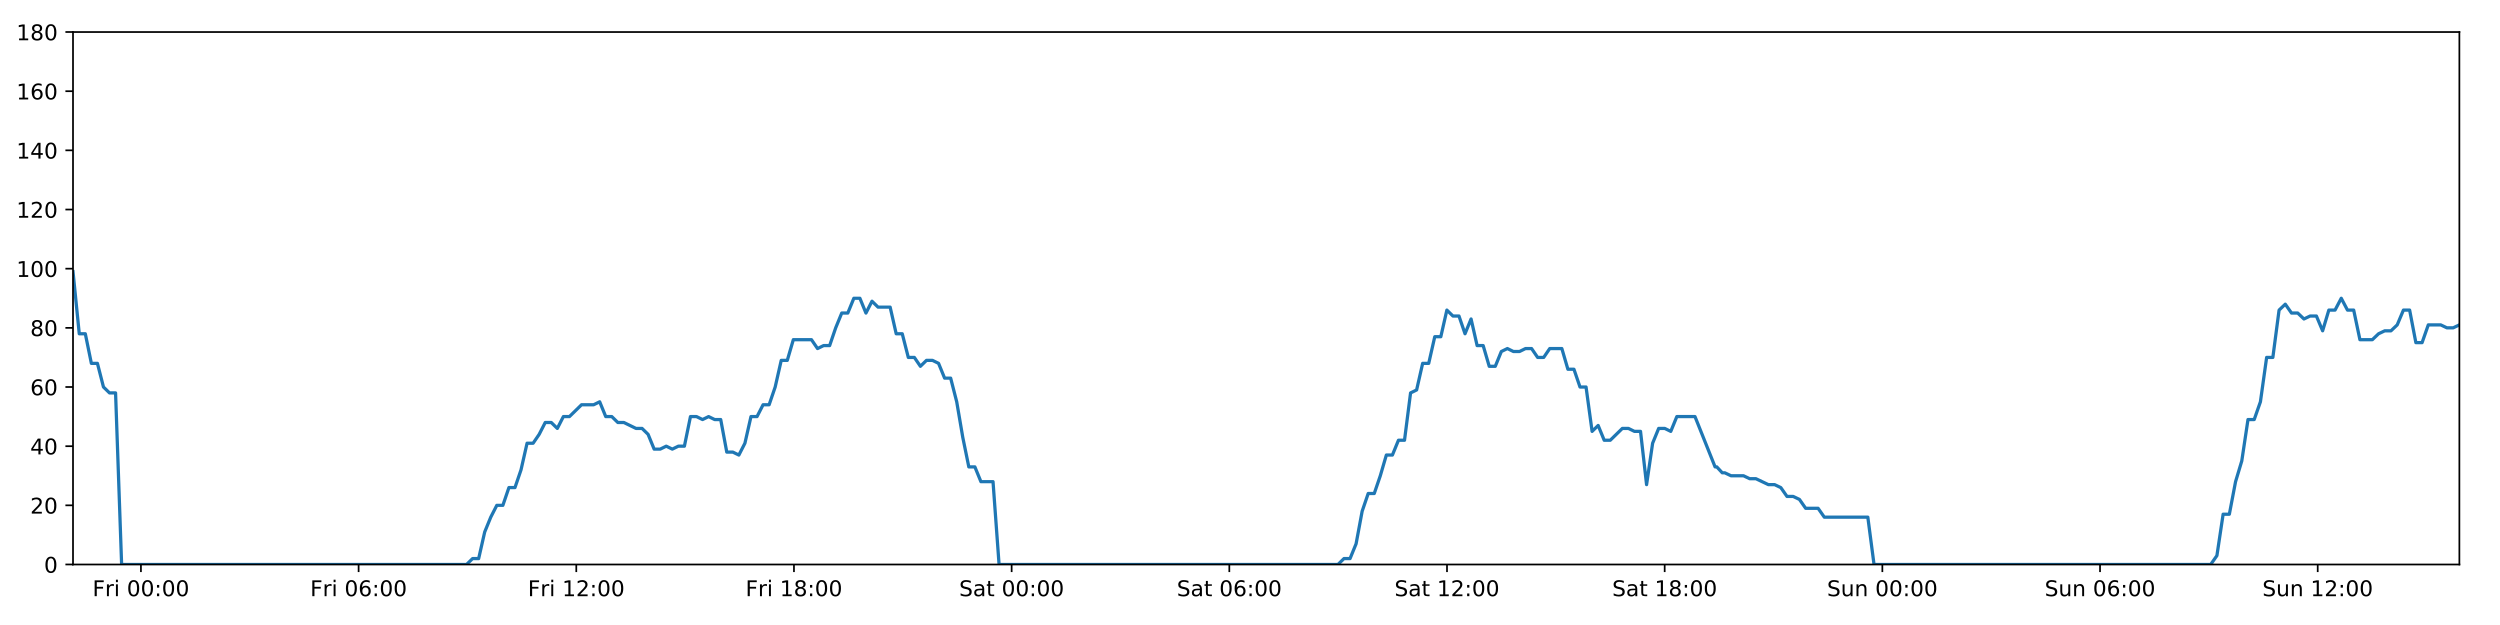
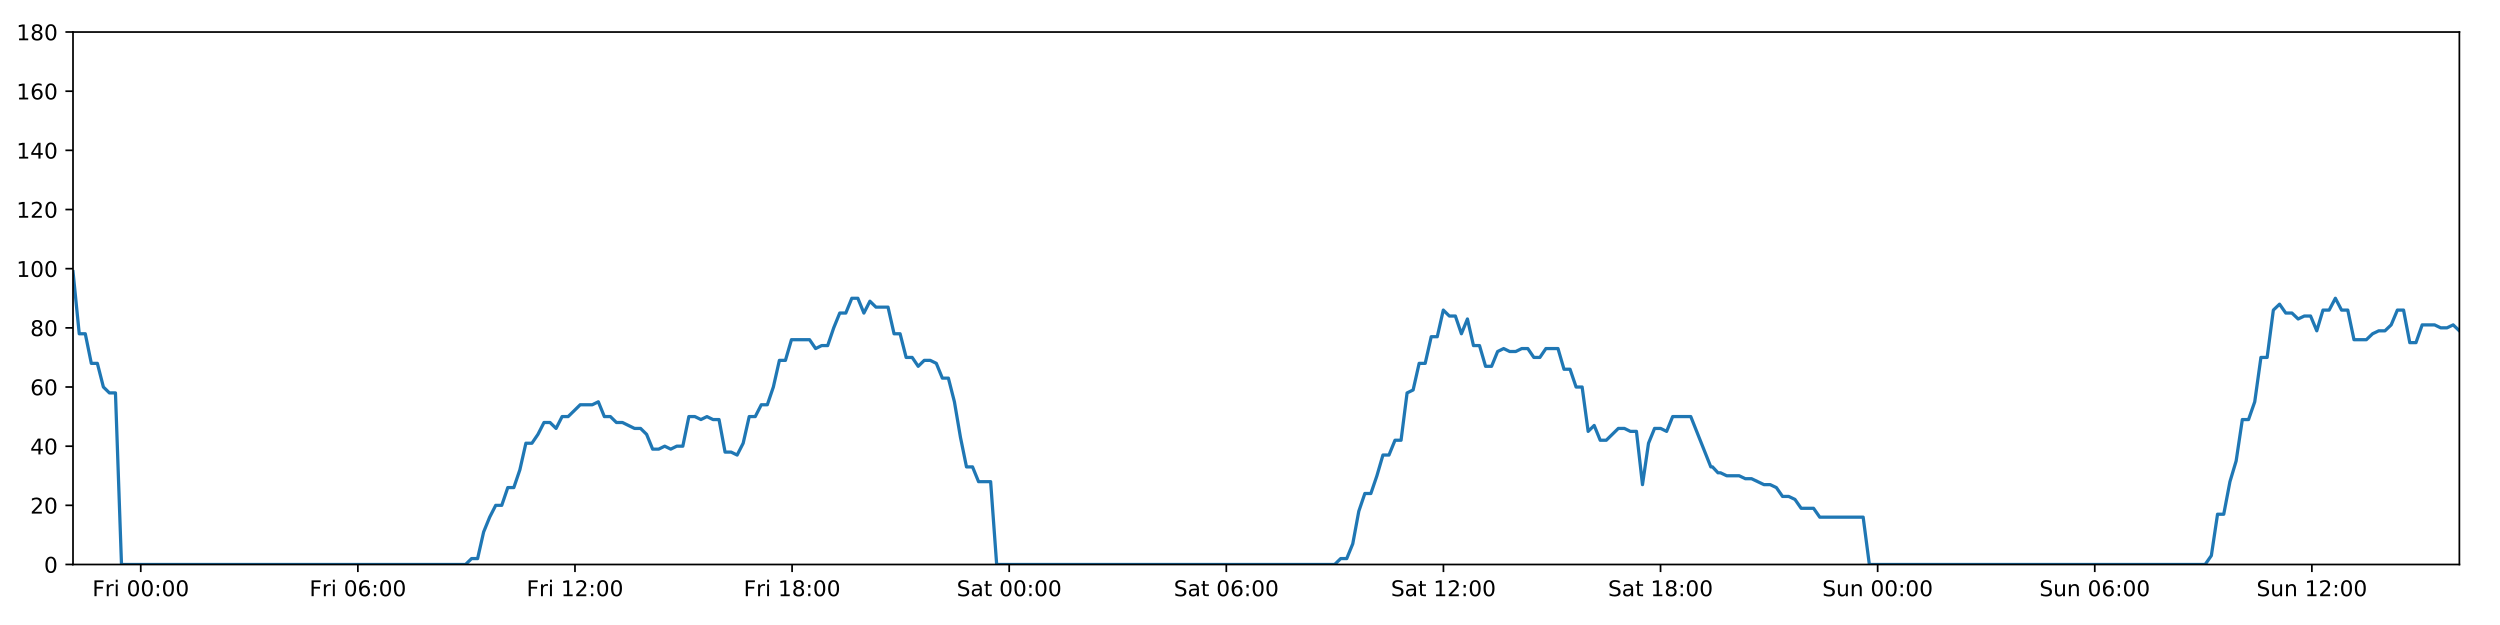
<svg xmlns="http://www.w3.org/2000/svg" xmlns:xlink="http://www.w3.org/1999/xlink" height="288pt" version="1.1" viewBox="0 0 1152 288" width="1152pt">
  <defs>
    <style type="text/css">
*{stroke-linecap:butt;stroke-linejoin:round;}
  </style>
  </defs>
  <g id="figure_1">
    <g id="patch_1">
      <path d="M 0 288  L 1152 288  L 1152 0  L 0 0  z " style="fill:#ffffff;" />
    </g>
    <g id="axes_1">
      <g id="patch_2">
        <path d="M 33.64 260.12  L 1133.28 260.12  L 1133.28 14.76  L 33.64 14.76  z " style="fill:#ffffff;" />
      </g>
      <g id="matplotlib.axis_1">
        <g id="xtick_1">
          <g id="line2d_1">
            <defs>
-               <path d="M 0 0  L 0 3.5  " id="m2a9a484ac1" style="stroke:#000000;stroke-width:0.8;" />
-             </defs>
-             <g>
-               <use style="stroke:#000000;stroke-width:0.8;" x="64.94" xlink:href="#m2a9a484ac1" y="260.12" />
+               <path d="M 0 0  L 0 3.5  " id="m9959b0a62c" style="stroke:#000000;stroke-width:0.8;" />
+             </defs>
+             <g>
+               <use style="stroke:#000000;stroke-width:0.8;" x="64.859" xlink:href="#m9959b0a62c" y="260.12" />
            </g>
          </g>
          <g id="text_1">
            <defs>
              <path d="M 9.812 72.906  L 51.703 72.906  L 51.703 64.594  L 19.672 64.594  L 19.672 43.109  L 48.578 43.109  L 48.578 34.812  L 19.672 34.812  L 19.672 0  L 9.812 0  z " id="DejaVuSans-70" />
              <path d="M 41.109 46.297  Q 39.594 47.172 37.812 47.578  Q 36.031 48 33.891 48  Q 26.266 48 22.188 43.047  Q 18.109 38.094 18.109 28.812  L 18.109 0  L 9.078 0  L 9.078 54.688  L 18.109 54.688  L 18.109 46.188  Q 20.953 51.172 25.484 53.578  Q 30.031 56 36.531 56  Q 37.453 56 38.578 55.875  Q 39.703 55.766 41.062 55.516  z " id="DejaVuSans-114" />
              <path d="M 9.422 54.688  L 18.406 54.688  L 18.406 0  L 9.422 0  z M 9.422 75.984  L 18.406 75.984  L 18.406 64.594  L 9.422 64.594  z " id="DejaVuSans-105" />
              <path id="DejaVuSans-32" />
              <path d="M 31.781 66.406  Q 24.172 66.406 20.328 58.906  Q 16.5 51.422 16.5 36.375  Q 16.5 21.391 20.328 13.891  Q 24.172 6.391 31.781 6.391  Q 39.453 6.391 43.281 13.891  Q 47.125 21.391 47.125 36.375  Q 47.125 51.422 43.281 58.906  Q 39.453 66.406 31.781 66.406  z M 31.781 74.219  Q 44.047 74.219 50.516 64.516  Q 56.984 54.828 56.984 36.375  Q 56.984 17.969 50.516 8.266  Q 44.047 -1.422 31.781 -1.422  Q 19.531 -1.422 13.062 8.266  Q 6.594 17.969 6.594 36.375  Q 6.594 54.828 13.062 64.516  Q 19.531 74.219 31.781 74.219  z " id="DejaVuSans-48" />
              <path d="M 11.719 12.406  L 22.016 12.406  L 22.016 0  L 11.719 0  z M 11.719 51.703  L 22.016 51.703  L 22.016 39.312  L 11.719 39.312  z " id="DejaVuSans-58" />
            </defs>
-             <g transform="translate(42.62699 274.7184)scale(0.1 -0.1)">
+             <g transform="translate(42.54567 274.7184)scale(0.1 -0.1)">
              <use xlink:href="#DejaVuSans-70" />
              <use x="57.41" xlink:href="#DejaVuSans-114" />
              <use x="98.523" xlink:href="#DejaVuSans-105" />
              <use x="126.307" xlink:href="#DejaVuSans-32" />
              <use x="158.094" xlink:href="#DejaVuSans-48" />
              <use x="221.717" xlink:href="#DejaVuSans-48" />
              <use x="285.34" xlink:href="#DejaVuSans-58" />
              <use x="319.031" xlink:href="#DejaVuSans-48" />
              <use x="382.654" xlink:href="#DejaVuSans-48" />
            </g>
          </g>
        </g>
        <g id="xtick_2">
          <g id="line2d_2">
            <g>
-               <use style="stroke:#000000;stroke-width:0.8;" x="165.246" xlink:href="#m2a9a484ac1" y="260.12" />
+               <use style="stroke:#000000;stroke-width:0.8;" x="164.904" xlink:href="#m9959b0a62c" y="260.12" />
            </g>
          </g>
          <g id="text_2">
            <defs>
              <path d="M 33.016 40.375  Q 26.375 40.375 22.484 35.828  Q 18.609 31.297 18.609 23.391  Q 18.609 15.531 22.484 10.953  Q 26.375 6.391 33.016 6.391  Q 39.656 6.391 43.531 10.953  Q 47.406 15.531 47.406 23.391  Q 47.406 31.297 43.531 35.828  Q 39.656 40.375 33.016 40.375  z M 52.594 71.297  L 52.594 62.312  Q 48.875 64.062 45.094 64.984  Q 41.312 65.922 37.594 65.922  Q 27.828 65.922 22.672 59.328  Q 17.531 52.734 16.797 39.406  Q 19.672 43.656 24.016 45.922  Q 28.375 48.188 33.594 48.188  Q 44.578 48.188 50.953 41.516  Q 57.328 34.859 57.328 23.391  Q 57.328 12.156 50.688 5.359  Q 44.047 -1.422 33.016 -1.422  Q 20.359 -1.422 13.672 8.266  Q 6.984 17.969 6.984 36.375  Q 6.984 53.656 15.188 63.938  Q 23.391 74.219 37.203 74.219  Q 40.922 74.219 44.703 73.484  Q 48.484 72.75 52.594 71.297  z " id="DejaVuSans-54" />
            </defs>
-             <g transform="translate(142.9331 274.7184)scale(0.1 -0.1)">
+             <g transform="translate(142.5911 274.7184)scale(0.1 -0.1)">
              <use xlink:href="#DejaVuSans-70" />
              <use x="57.41" xlink:href="#DejaVuSans-114" />
              <use x="98.523" xlink:href="#DejaVuSans-105" />
              <use x="126.307" xlink:href="#DejaVuSans-32" />
              <use x="158.094" xlink:href="#DejaVuSans-48" />
              <use x="221.717" xlink:href="#DejaVuSans-54" />
              <use x="285.34" xlink:href="#DejaVuSans-58" />
              <use x="319.031" xlink:href="#DejaVuSans-48" />
              <use x="382.654" xlink:href="#DejaVuSans-48" />
            </g>
          </g>
        </g>
        <g id="xtick_3">
          <g id="line2d_3">
            <g>
-               <use style="stroke:#000000;stroke-width:0.8;" x="265.552" xlink:href="#m2a9a484ac1" y="260.12" />
+               <use style="stroke:#000000;stroke-width:0.8;" x="264.95" xlink:href="#m9959b0a62c" y="260.12" />
            </g>
          </g>
          <g id="text_3">
            <defs>
              <path d="M 12.406 8.297  L 28.516 8.297  L 28.516 63.922  L 10.984 60.406  L 10.984 69.391  L 28.422 72.906  L 38.281 72.906  L 38.281 8.297  L 54.391 8.297  L 54.391 0  L 12.406 0  z " id="DejaVuSans-49" />
              <path d="M 19.188 8.297  L 53.609 8.297  L 53.609 0  L 7.328 0  L 7.328 8.297  Q 12.938 14.109 22.625 23.891  Q 32.328 33.688 34.812 36.531  Q 39.547 41.844 41.422 45.531  Q 43.312 49.219 43.312 52.781  Q 43.312 58.594 39.234 62.25  Q 35.156 65.922 28.609 65.922  Q 23.969 65.922 18.812 64.312  Q 13.672 62.703 7.812 59.422  L 7.812 69.391  Q 13.766 71.781 18.938 73  Q 24.125 74.219 28.422 74.219  Q 39.75 74.219 46.484 68.547  Q 53.219 62.891 53.219 53.422  Q 53.219 48.922 51.531 44.891  Q 49.859 40.875 45.406 35.406  Q 44.188 33.984 37.641 27.219  Q 31.109 20.453 19.188 8.297  z " id="DejaVuSans-50" />
            </defs>
-             <g transform="translate(243.2391 274.7184)scale(0.1 -0.1)">
+             <g transform="translate(242.6366 274.7184)scale(0.1 -0.1)">
              <use xlink:href="#DejaVuSans-70" />
              <use x="57.41" xlink:href="#DejaVuSans-114" />
              <use x="98.523" xlink:href="#DejaVuSans-105" />
              <use x="126.307" xlink:href="#DejaVuSans-32" />
              <use x="158.094" xlink:href="#DejaVuSans-49" />
              <use x="221.717" xlink:href="#DejaVuSans-50" />
              <use x="285.34" xlink:href="#DejaVuSans-58" />
              <use x="319.031" xlink:href="#DejaVuSans-48" />
              <use x="382.654" xlink:href="#DejaVuSans-48" />
            </g>
          </g>
        </g>
        <g id="xtick_4">
          <g id="line2d_4">
            <g>
-               <use style="stroke:#000000;stroke-width:0.8;" x="365.858" xlink:href="#m2a9a484ac1" y="260.12" />
+               <use style="stroke:#000000;stroke-width:0.8;" x="364.995" xlink:href="#m9959b0a62c" y="260.12" />
            </g>
          </g>
          <g id="text_4">
            <defs>
              <path d="M 31.781 34.625  Q 24.75 34.625 20.719 30.859  Q 16.703 27.094 16.703 20.516  Q 16.703 13.922 20.719 10.156  Q 24.75 6.391 31.781 6.391  Q 38.812 6.391 42.859 10.172  Q 46.922 13.969 46.922 20.516  Q 46.922 27.094 42.891 30.859  Q 38.875 34.625 31.781 34.625  z M 21.922 38.812  Q 15.578 40.375 12.031 44.719  Q 8.5 49.078 8.5 55.328  Q 8.5 64.062 14.719 69.141  Q 20.953 74.219 31.781 74.219  Q 42.672 74.219 48.875 69.141  Q 55.078 64.062 55.078 55.328  Q 55.078 49.078 51.531 44.719  Q 48 40.375 41.703 38.812  Q 48.828 37.156 52.797 32.312  Q 56.781 27.484 56.781 20.516  Q 56.781 9.906 50.312 4.234  Q 43.844 -1.422 31.781 -1.422  Q 19.734 -1.422 13.25 4.234  Q 6.781 9.906 6.781 20.516  Q 6.781 27.484 10.781 32.312  Q 14.797 37.156 21.922 38.812  z M 18.312 54.391  Q 18.312 48.734 21.844 45.562  Q 25.391 42.391 31.781 42.391  Q 38.141 42.391 41.719 45.562  Q 45.312 48.734 45.312 54.391  Q 45.312 60.062 41.719 63.234  Q 38.141 66.406 31.781 66.406  Q 25.391 66.406 21.844 63.234  Q 18.312 60.062 18.312 54.391  z " id="DejaVuSans-56" />
            </defs>
-             <g transform="translate(343.5452 274.7184)scale(0.1 -0.1)">
+             <g transform="translate(342.6821 274.7184)scale(0.1 -0.1)">
              <use xlink:href="#DejaVuSans-70" />
              <use x="57.41" xlink:href="#DejaVuSans-114" />
              <use x="98.523" xlink:href="#DejaVuSans-105" />
              <use x="126.307" xlink:href="#DejaVuSans-32" />
              <use x="158.094" xlink:href="#DejaVuSans-49" />
              <use x="221.717" xlink:href="#DejaVuSans-56" />
              <use x="285.34" xlink:href="#DejaVuSans-58" />
              <use x="319.031" xlink:href="#DejaVuSans-48" />
              <use x="382.654" xlink:href="#DejaVuSans-48" />
            </g>
          </g>
        </g>
        <g id="xtick_5">
          <g id="line2d_5">
            <g>
-               <use style="stroke:#000000;stroke-width:0.8;" x="466.165" xlink:href="#m2a9a484ac1" y="260.12" />
+               <use style="stroke:#000000;stroke-width:0.8;" x="465.041" xlink:href="#m9959b0a62c" y="260.12" />
            </g>
          </g>
          <g id="text_5">
            <defs>
              <path d="M 53.516 70.516  L 53.516 60.891  Q 47.906 63.578 42.922 64.891  Q 37.938 66.219 33.297 66.219  Q 25.25 66.219 20.875 63.094  Q 16.5 59.969 16.5 54.203  Q 16.5 49.359 19.406 46.891  Q 22.312 44.438 30.422 42.922  L 36.375 41.703  Q 47.406 39.594 52.656 34.297  Q 57.906 29 57.906 20.125  Q 57.906 9.516 50.797 4.047  Q 43.703 -1.422 29.984 -1.422  Q 24.812 -1.422 18.969 -0.25  Q 13.141 0.922 6.891 3.219  L 6.891 13.375  Q 12.891 10.016 18.656 8.297  Q 24.422 6.594 29.984 6.594  Q 38.422 6.594 43.016 9.906  Q 47.609 13.234 47.609 19.391  Q 47.609 24.75 44.312 27.781  Q 41.016 30.812 33.5 32.328  L 27.484 33.5  Q 16.453 35.688 11.516 40.375  Q 6.594 45.062 6.594 53.422  Q 6.594 63.094 13.406 68.656  Q 20.219 74.219 32.172 74.219  Q 37.312 74.219 42.625 73.281  Q 47.953 72.359 53.516 70.516  z " id="DejaVuSans-83" />
              <path d="M 34.281 27.484  Q 23.391 27.484 19.188 25  Q 14.984 22.516 14.984 16.5  Q 14.984 11.719 18.141 8.906  Q 21.297 6.109 26.703 6.109  Q 34.188 6.109 38.703 11.406  Q 43.219 16.703 43.219 25.484  L 43.219 27.484  z M 52.203 31.203  L 52.203 0  L 43.219 0  L 43.219 8.297  Q 40.141 3.328 35.547 0.953  Q 30.953 -1.422 24.312 -1.422  Q 15.922 -1.422 10.953 3.297  Q 6 8.016 6 15.922  Q 6 25.141 12.172 29.828  Q 18.359 34.516 30.609 34.516  L 43.219 34.516  L 43.219 35.406  Q 43.219 41.609 39.141 45  Q 35.062 48.391 27.688 48.391  Q 23 48.391 18.547 47.266  Q 14.109 46.141 10.016 43.891  L 10.016 52.203  Q 14.938 54.109 19.578 55.047  Q 24.219 56 28.609 56  Q 40.484 56 46.344 49.844  Q 52.203 43.703 52.203 31.203  z " id="DejaVuSans-97" />
              <path d="M 18.312 70.219  L 18.312 54.688  L 36.812 54.688  L 36.812 47.703  L 18.312 47.703  L 18.312 18.016  Q 18.312 11.328 20.141 9.422  Q 21.969 7.516 27.594 7.516  L 36.812 7.516  L 36.812 0  L 27.594 0  Q 17.188 0 13.234 3.875  Q 9.281 7.766 9.281 18.016  L 9.281 47.703  L 2.688 47.703  L 2.688 54.688  L 9.281 54.688  L 9.281 70.219  z " id="DejaVuSans-116" />
            </defs>
-             <g transform="translate(441.9676 274.7184)scale(0.1 -0.1)">
+             <g transform="translate(440.8439 274.7184)scale(0.1 -0.1)">
              <use xlink:href="#DejaVuSans-83" />
              <use x="63.477" xlink:href="#DejaVuSans-97" />
              <use x="124.756" xlink:href="#DejaVuSans-116" />
              <use x="163.965" xlink:href="#DejaVuSans-32" />
              <use x="195.752" xlink:href="#DejaVuSans-48" />
              <use x="259.375" xlink:href="#DejaVuSans-48" />
              <use x="322.998" xlink:href="#DejaVuSans-58" />
              <use x="356.689" xlink:href="#DejaVuSans-48" />
              <use x="420.312" xlink:href="#DejaVuSans-48" />
            </g>
          </g>
        </g>
        <g id="xtick_6">
          <g id="line2d_6">
            <g>
-               <use style="stroke:#000000;stroke-width:0.8;" x="566.471" xlink:href="#m2a9a484ac1" y="260.12" />
+               <use style="stroke:#000000;stroke-width:0.8;" x="565.086" xlink:href="#m9959b0a62c" y="260.12" />
            </g>
          </g>
          <g id="text_6">
-             <g transform="translate(542.2737 274.7184)scale(0.1 -0.1)">
+             <g transform="translate(540.8894 274.7184)scale(0.1 -0.1)">
              <use xlink:href="#DejaVuSans-83" />
              <use x="63.477" xlink:href="#DejaVuSans-97" />
              <use x="124.756" xlink:href="#DejaVuSans-116" />
              <use x="163.965" xlink:href="#DejaVuSans-32" />
              <use x="195.752" xlink:href="#DejaVuSans-48" />
              <use x="259.375" xlink:href="#DejaVuSans-54" />
              <use x="322.998" xlink:href="#DejaVuSans-58" />
              <use x="356.689" xlink:href="#DejaVuSans-48" />
              <use x="420.312" xlink:href="#DejaVuSans-48" />
            </g>
          </g>
        </g>
        <g id="xtick_7">
          <g id="line2d_7">
            <g>
-               <use style="stroke:#000000;stroke-width:0.8;" x="666.777" xlink:href="#m2a9a484ac1" y="260.12" />
+               <use style="stroke:#000000;stroke-width:0.8;" x="665.132" xlink:href="#m9959b0a62c" y="260.12" />
            </g>
          </g>
          <g id="text_7">
-             <g transform="translate(642.5798 274.7184)scale(0.1 -0.1)">
+             <g transform="translate(640.9349 274.7184)scale(0.1 -0.1)">
              <use xlink:href="#DejaVuSans-83" />
              <use x="63.477" xlink:href="#DejaVuSans-97" />
              <use x="124.756" xlink:href="#DejaVuSans-116" />
              <use x="163.965" xlink:href="#DejaVuSans-32" />
              <use x="195.752" xlink:href="#DejaVuSans-49" />
              <use x="259.375" xlink:href="#DejaVuSans-50" />
              <use x="322.998" xlink:href="#DejaVuSans-58" />
              <use x="356.689" xlink:href="#DejaVuSans-48" />
              <use x="420.312" xlink:href="#DejaVuSans-48" />
            </g>
          </g>
        </g>
        <g id="xtick_8">
          <g id="line2d_8">
            <g>
-               <use style="stroke:#000000;stroke-width:0.8;" x="767.083" xlink:href="#m2a9a484ac1" y="260.12" />
+               <use style="stroke:#000000;stroke-width:0.8;" x="765.177" xlink:href="#m9959b0a62c" y="260.12" />
            </g>
          </g>
          <g id="text_8">
-             <g transform="translate(742.8858 274.7184)scale(0.1 -0.1)">
+             <g transform="translate(740.9803 274.7184)scale(0.1 -0.1)">
              <use xlink:href="#DejaVuSans-83" />
              <use x="63.477" xlink:href="#DejaVuSans-97" />
              <use x="124.756" xlink:href="#DejaVuSans-116" />
              <use x="163.965" xlink:href="#DejaVuSans-32" />
              <use x="195.752" xlink:href="#DejaVuSans-49" />
              <use x="259.375" xlink:href="#DejaVuSans-56" />
              <use x="322.998" xlink:href="#DejaVuSans-58" />
              <use x="356.689" xlink:href="#DejaVuSans-48" />
              <use x="420.312" xlink:href="#DejaVuSans-48" />
            </g>
          </g>
        </g>
        <g id="xtick_9">
          <g id="line2d_9">
            <g>
-               <use style="stroke:#000000;stroke-width:0.8;" x="867.389" xlink:href="#m2a9a484ac1" y="260.12" />
+               <use style="stroke:#000000;stroke-width:0.8;" x="865.223" xlink:href="#m9959b0a62c" y="260.12" />
            </g>
          </g>
          <g id="text_9">
            <defs>
              <path d="M 8.5 21.578  L 8.5 54.688  L 17.484 54.688  L 17.484 21.922  Q 17.484 14.156 20.5 10.266  Q 23.531 6.391 29.594 6.391  Q 36.859 6.391 41.078 11.031  Q 45.312 15.672 45.312 23.688  L 45.312 54.688  L 54.297 54.688  L 54.297 0  L 45.312 0  L 45.312 8.406  Q 42.047 3.422 37.719 1  Q 33.406 -1.422 27.688 -1.422  Q 18.266 -1.422 13.375 4.438  Q 8.5 10.297 8.5 21.578  z M 31.109 56  z " id="DejaVuSans-117" />
              <path d="M 54.891 33.016  L 54.891 0  L 45.906 0  L 45.906 32.719  Q 45.906 40.484 42.875 44.328  Q 39.844 48.188 33.797 48.188  Q 26.516 48.188 22.312 43.547  Q 18.109 38.922 18.109 30.906  L 18.109 0  L 9.078 0  L 9.078 54.688  L 18.109 54.688  L 18.109 46.188  Q 21.344 51.125 25.703 53.562  Q 30.078 56 35.797 56  Q 45.219 56 50.047 50.172  Q 54.891 44.344 54.891 33.016  z " id="DejaVuSans-110" />
            </defs>
-             <g transform="translate(841.8786 274.7184)scale(0.1 -0.1)">
+             <g transform="translate(839.7125 274.7184)scale(0.1 -0.1)">
              <use xlink:href="#DejaVuSans-83" />
              <use x="63.477" xlink:href="#DejaVuSans-117" />
              <use x="126.855" xlink:href="#DejaVuSans-110" />
              <use x="190.234" xlink:href="#DejaVuSans-32" />
              <use x="222.021" xlink:href="#DejaVuSans-48" />
              <use x="285.645" xlink:href="#DejaVuSans-48" />
              <use x="349.268" xlink:href="#DejaVuSans-58" />
              <use x="382.959" xlink:href="#DejaVuSans-48" />
              <use x="446.582" xlink:href="#DejaVuSans-48" />
            </g>
          </g>
        </g>
        <g id="xtick_10">
          <g id="line2d_10">
            <g>
-               <use style="stroke:#000000;stroke-width:0.8;" x="967.695" xlink:href="#m2a9a484ac1" y="260.12" />
+               <use style="stroke:#000000;stroke-width:0.8;" x="965.268" xlink:href="#m9959b0a62c" y="260.12" />
            </g>
          </g>
          <g id="text_10">
-             <g transform="translate(942.1847 274.7184)scale(0.1 -0.1)">
+             <g transform="translate(939.758 274.7184)scale(0.1 -0.1)">
              <use xlink:href="#DejaVuSans-83" />
              <use x="63.477" xlink:href="#DejaVuSans-117" />
              <use x="126.855" xlink:href="#DejaVuSans-110" />
              <use x="190.234" xlink:href="#DejaVuSans-32" />
              <use x="222.021" xlink:href="#DejaVuSans-48" />
              <use x="285.645" xlink:href="#DejaVuSans-54" />
              <use x="349.268" xlink:href="#DejaVuSans-58" />
              <use x="382.959" xlink:href="#DejaVuSans-48" />
              <use x="446.582" xlink:href="#DejaVuSans-48" />
            </g>
          </g>
        </g>
        <g id="xtick_11">
          <g id="line2d_11">
            <g>
-               <use style="stroke:#000000;stroke-width:0.8;" x="1068.001" xlink:href="#m2a9a484ac1" y="260.12" />
+               <use style="stroke:#000000;stroke-width:0.8;" x="1065.314" xlink:href="#m9959b0a62c" y="260.12" />
            </g>
          </g>
          <g id="text_11">
-             <g transform="translate(1042.491 274.7184)scale(0.1 -0.1)">
+             <g transform="translate(1039.803 274.7184)scale(0.1 -0.1)">
              <use xlink:href="#DejaVuSans-83" />
              <use x="63.477" xlink:href="#DejaVuSans-117" />
              <use x="126.855" xlink:href="#DejaVuSans-110" />
              <use x="190.234" xlink:href="#DejaVuSans-32" />
              <use x="222.021" xlink:href="#DejaVuSans-49" />
              <use x="285.645" xlink:href="#DejaVuSans-50" />
              <use x="349.268" xlink:href="#DejaVuSans-58" />
              <use x="382.959" xlink:href="#DejaVuSans-48" />
              <use x="446.582" xlink:href="#DejaVuSans-48" />
            </g>
          </g>
        </g>
      </g>
      <g id="matplotlib.axis_2">
        <g id="ytick_1">
          <g id="line2d_12">
            <defs>
-               <path d="M 0 0  L -3.5 0  " id="maba5647610" style="stroke:#000000;stroke-width:0.8;" />
-             </defs>
-             <g>
-               <use style="stroke:#000000;stroke-width:0.8;" x="33.64" xlink:href="#maba5647610" y="260.12" />
+               <path d="M 0 0  L -3.5 0  " id="m69e05e1137" style="stroke:#000000;stroke-width:0.8;" />
+             </defs>
+             <g>
+               <use style="stroke:#000000;stroke-width:0.8;" x="33.64" xlink:href="#m69e05e1137" y="260.12" />
            </g>
          </g>
          <g id="text_12">
            <g transform="translate(20.2775 263.9192)scale(0.1 -0.1)">
              <use xlink:href="#DejaVuSans-48" />
            </g>
          </g>
        </g>
        <g id="ytick_2">
          <g id="line2d_13">
            <g>
-               <use style="stroke:#000000;stroke-width:0.8;" x="33.64" xlink:href="#maba5647610" y="232.858" />
+               <use style="stroke:#000000;stroke-width:0.8;" x="33.64" xlink:href="#m69e05e1137" y="232.858" />
            </g>
          </g>
          <g id="text_13">
            <g transform="translate(13.915 236.657)scale(0.1 -0.1)">
              <use xlink:href="#DejaVuSans-50" />
              <use x="63.623" xlink:href="#DejaVuSans-48" />
            </g>
          </g>
        </g>
        <g id="ytick_3">
          <g id="line2d_14">
            <g>
-               <use style="stroke:#000000;stroke-width:0.8;" x="33.64" xlink:href="#maba5647610" y="205.596" />
+               <use style="stroke:#000000;stroke-width:0.8;" x="33.64" xlink:href="#m69e05e1137" y="205.596" />
            </g>
          </g>
          <g id="text_14">
            <defs>
              <path d="M 37.797 64.312  L 12.891 25.391  L 37.797 25.391  z M 35.203 72.906  L 47.609 72.906  L 47.609 25.391  L 58.016 25.391  L 58.016 17.188  L 47.609 17.188  L 47.609 0  L 37.797 0  L 37.797 17.188  L 4.891 17.188  L 4.891 26.703  z " id="DejaVuSans-52" />
            </defs>
            <g transform="translate(13.915 209.3948)scale(0.1 -0.1)">
              <use xlink:href="#DejaVuSans-52" />
              <use x="63.623" xlink:href="#DejaVuSans-48" />
            </g>
          </g>
        </g>
        <g id="ytick_4">
          <g id="line2d_15">
            <g>
-               <use style="stroke:#000000;stroke-width:0.8;" x="33.64" xlink:href="#maba5647610" y="178.333" />
+               <use style="stroke:#000000;stroke-width:0.8;" x="33.64" xlink:href="#m69e05e1137" y="178.333" />
            </g>
          </g>
          <g id="text_15">
            <g transform="translate(13.915 182.1326)scale(0.1 -0.1)">
              <use xlink:href="#DejaVuSans-54" />
              <use x="63.623" xlink:href="#DejaVuSans-48" />
            </g>
          </g>
        </g>
        <g id="ytick_5">
          <g id="line2d_16">
            <g>
-               <use style="stroke:#000000;stroke-width:0.8;" x="33.64" xlink:href="#maba5647610" y="151.071" />
+               <use style="stroke:#000000;stroke-width:0.8;" x="33.64" xlink:href="#m69e05e1137" y="151.071" />
            </g>
          </g>
          <g id="text_16">
            <g transform="translate(13.915 154.8703)scale(0.1 -0.1)">
              <use xlink:href="#DejaVuSans-56" />
              <use x="63.623" xlink:href="#DejaVuSans-48" />
            </g>
          </g>
        </g>
        <g id="ytick_6">
          <g id="line2d_17">
            <g>
-               <use style="stroke:#000000;stroke-width:0.8;" x="33.64" xlink:href="#maba5647610" y="123.809" />
+               <use style="stroke:#000000;stroke-width:0.8;" x="33.64" xlink:href="#m69e05e1137" y="123.809" />
            </g>
          </g>
          <g id="text_17">
            <g transform="translate(7.5525 127.6081)scale(0.1 -0.1)">
              <use xlink:href="#DejaVuSans-49" />
              <use x="63.623" xlink:href="#DejaVuSans-48" />
              <use x="127.246" xlink:href="#DejaVuSans-48" />
            </g>
          </g>
        </g>
        <g id="ytick_7">
          <g id="line2d_18">
            <g>
-               <use style="stroke:#000000;stroke-width:0.8;" x="33.64" xlink:href="#maba5647610" y="96.547" />
+               <use style="stroke:#000000;stroke-width:0.8;" x="33.64" xlink:href="#m69e05e1137" y="96.547" />
            </g>
          </g>
          <g id="text_18">
            <g transform="translate(7.5525 100.3459)scale(0.1 -0.1)">
              <use xlink:href="#DejaVuSans-49" />
              <use x="63.623" xlink:href="#DejaVuSans-50" />
              <use x="127.246" xlink:href="#DejaVuSans-48" />
            </g>
          </g>
        </g>
        <g id="ytick_8">
          <g id="line2d_19">
            <g>
-               <use style="stroke:#000000;stroke-width:0.8;" x="33.64" xlink:href="#maba5647610" y="69.284" />
+               <use style="stroke:#000000;stroke-width:0.8;" x="33.64" xlink:href="#m69e05e1137" y="69.284" />
            </g>
          </g>
          <g id="text_19">
            <g transform="translate(7.5525 73.08366)scale(0.1 -0.1)">
              <use xlink:href="#DejaVuSans-49" />
              <use x="63.623" xlink:href="#DejaVuSans-52" />
              <use x="127.246" xlink:href="#DejaVuSans-48" />
            </g>
          </g>
        </g>
        <g id="ytick_9">
          <g id="line2d_20">
            <g>
-               <use style="stroke:#000000;stroke-width:0.8;" x="33.64" xlink:href="#maba5647610" y="42.022" />
+               <use style="stroke:#000000;stroke-width:0.8;" x="33.64" xlink:href="#m69e05e1137" y="42.022" />
            </g>
          </g>
          <g id="text_20">
            <g transform="translate(7.5525 45.82144)scale(0.1 -0.1)">
              <use xlink:href="#DejaVuSans-49" />
              <use x="63.623" xlink:href="#DejaVuSans-54" />
              <use x="127.246" xlink:href="#DejaVuSans-48" />
            </g>
          </g>
        </g>
        <g id="ytick_10">
          <g id="line2d_21">
            <g>
-               <use style="stroke:#000000;stroke-width:0.8;" x="33.64" xlink:href="#maba5647610" y="14.76" />
+               <use style="stroke:#000000;stroke-width:0.8;" x="33.64" xlink:href="#m69e05e1137" y="14.76" />
            </g>
          </g>
          <g id="text_21">
            <g transform="translate(7.5525 18.55922)scale(0.1 -0.1)">
              <use xlink:href="#DejaVuSans-49" />
              <use x="63.623" xlink:href="#DejaVuSans-56" />
              <use x="127.246" xlink:href="#DejaVuSans-48" />
            </g>
          </g>
        </g>
      </g>
      <g id="line2d_22">
-         <path clip-path="url(#pad210061c6)" d="M 33.64 125.172  L 36.522 153.797  L 39.311 153.797  L 42.099 167.428  L 44.888 167.428  L 47.676 178.333  L 50.465 181.06  L 53.253 181.06  L 56.042 260.12  L 214.988 260.12  L 217.776 257.394  L 220.565 257.394  L 223.353 245.126  L 226.141 238.31  L 228.93 232.858  L 231.719 232.858  L 234.507 224.679  L 237.296 224.679  L 240.084 216.5  L 242.873 204.232  L 245.661 204.232  L 248.45 200.143  L 251.238 194.691  L 254.027 194.691  L 256.815 197.417  L 259.604 191.964  L 262.392 191.964  L 267.97 186.512  L 273.547 186.512  L 276.336 185.149  L 279.124 191.964  L 281.912 191.964  L 284.7 194.691  L 287.488 194.691  L 293.065 197.417  L 295.853 197.417  L 298.642 200.143  L 301.43 206.959  L 304.219 206.959  L 307.007 205.596  L 309.796 206.959  L 312.585 205.596  L 315.373 205.596  L 318.162 191.964  L 320.95 191.964  L 323.738 193.328  L 326.527 191.964  L 329.315 193.328  L 332.104 193.328  L 334.893 208.322  L 337.681 208.322  L 340.47 209.685  L 343.259 204.232  L 346.047 191.964  L 348.836 191.964  L 351.624 186.512  L 354.413 186.512  L 357.202 178.333  L 359.99 166.065  L 362.778 166.065  L 365.566 156.524  L 373.931 156.524  L 376.72 160.613  L 379.509 159.25  L 382.297 159.25  L 385.086 151.071  L 387.875 144.256  L 390.663 144.256  L 393.451 137.44  L 396.239 137.44  L 399.028 144.256  L 401.816 138.803  L 404.604 141.529  L 410.181 141.529  L 412.969 153.797  L 415.757 153.797  L 418.546 164.702  L 421.334 164.702  L 424.122 168.792  L 426.91 166.065  L 429.699 166.065  L 432.487 167.428  L 435.276 174.244  L 438.063 174.244  L 440.852 185.149  L 443.641 201.506  L 446.429 215.137  L 449.218 215.137  L 452.006 221.953  L 457.583 221.953  L 460.371 260.12  L 616.523 260.12  L 619.311 257.394  L 622.1 257.394  L 624.888 250.578  L 627.677 235.584  L 630.466 227.405  L 633.254 227.405  L 636.043 219.227  L 638.831 209.685  L 641.619 209.685  L 644.408 202.869  L 647.197 202.869  L 649.985 181.06  L 652.773 179.696  L 655.562 167.428  L 658.351 167.428  L 661.139 155.16  L 663.927 155.16  L 666.715 142.892  L 669.503 145.619  L 672.292 145.619  L 675.081 153.797  L 677.87 146.982  L 680.658 159.25  L 683.447 159.25  L 686.235 168.792  L 689.024 168.792  L 691.812 161.976  L 694.6 160.613  L 697.389 161.976  L 700.178 161.976  L 702.967 160.613  L 705.755 160.613  L 708.543 164.702  L 711.332 164.702  L 714.12 160.613  L 719.697 160.613  L 722.485 170.155  L 725.274 170.155  L 728.062 178.333  L 730.851 178.333  L 733.639 198.78  L 736.428 196.054  L 739.217 202.869  L 742.005 202.869  L 747.582 197.417  L 750.371 197.417  L 753.16 198.78  L 755.952 198.78  L 758.741 223.316  L 761.53 204.232  L 764.318 197.417  L 767.107 197.417  L 769.895 198.78  L 772.684 191.964  L 781.049 191.964  L 790.305 215.137  L 791.085 215.137  L 793.619 217.864  L 794.781 217.864  L 797.651 219.227  L 803.395 219.227  L 806.259 220.59  L 809.128 220.59  L 814.862 223.316  L 817.727 223.316  L 820.592 224.679  L 823.455 228.768  L 826.319 228.768  L 829.183 230.132  L 832.047 234.221  L 837.777 234.221  L 840.641 238.31  L 860.691 238.31  L 863.554 260.12  L 1018.685 260.12  L 1021.552 256.031  L 1024.418 236.947  L 1027.282 236.947  L 1030.146 221.953  L 1033.009 212.411  L 1035.873 193.328  L 1038.736 193.328  L 1041.599 185.149  L 1044.464 164.702  L 1047.33 164.702  L 1050.197 142.892  L 1053.061 140.166  L 1055.931 144.256  L 1058.795 144.256  L 1061.659 146.982  L 1064.521 145.619  L 1067.395 145.619  L 1070.263 152.434  L 1073.127 142.892  L 1075.99 142.892  L 1078.853 137.44  L 1081.717 142.892  L 1084.58 142.892  L 1087.45 156.524  L 1093.179 156.524  L 1096.043 153.797  L 1098.906 152.434  L 1101.77 152.434  L 1104.634 149.708  L 1107.497 142.892  L 1110.361 142.892  L 1113.229 157.887  L 1116.093 157.887  L 1118.955 149.708  L 1124.683 149.708  L 1127.551 151.071  L 1130.415 151.071  L 1133.28 149.708  L 1133.28 149.708  " style="fill:none;stroke:#1f77b4;stroke-linecap:square;stroke-width:1.5;" />
+         <path clip-path="url(#p47a2031541)" d="M 33.64 125.172  L 36.515 153.797  L 39.296 153.797  L 42.077 167.428  L 44.859 167.428  L 47.64 178.333  L 50.421 181.06  L 53.202 181.06  L 55.984 260.12  L 214.517 260.12  L 217.298 257.394  L 220.079 257.394  L 222.86 245.126  L 225.641 238.31  L 228.423 232.858  L 231.204 232.858  L 233.986 224.679  L 236.767 224.679  L 239.548 216.5  L 242.33 204.232  L 245.111 204.232  L 247.892 200.143  L 250.673 194.691  L 253.454 194.691  L 256.235 197.417  L 259.017 191.964  L 261.798 191.964  L 267.361 186.512  L 272.924 186.512  L 275.705 185.149  L 278.486 191.964  L 281.267 191.964  L 284.047 194.691  L 286.828 194.691  L 292.391 197.417  L 295.172 197.417  L 297.953 200.143  L 300.734 206.959  L 303.516 206.959  L 306.297 205.596  L 309.079 206.959  L 311.86 205.596  L 314.641 205.596  L 317.423 191.964  L 320.203 191.964  L 322.984 193.328  L 325.766 191.964  L 328.547 193.328  L 331.329 193.328  L 334.11 208.322  L 336.891 208.322  L 339.673 209.685  L 342.454 204.232  L 345.236 191.964  L 348.017 191.964  L 350.798 186.512  L 353.579 186.512  L 356.361 178.333  L 359.142 166.065  L 361.923 166.065  L 364.704 156.524  L 373.047 156.524  L 375.829 160.613  L 378.61 159.25  L 381.391 159.25  L 384.173 151.071  L 386.955 144.256  L 389.736 144.256  L 392.516 137.44  L 395.297 137.44  L 398.079 144.256  L 400.859 138.803  L 403.64 141.529  L 409.202 141.529  L 411.984 153.797  L 414.765 153.797  L 417.546 164.702  L 420.327 164.702  L 423.107 168.792  L 425.889 166.065  L 428.67 166.065  L 431.451 167.428  L 434.232 174.244  L 437.013 174.244  L 439.794 185.149  L 442.575 201.506  L 445.357 215.137  L 448.138 215.137  L 450.919 221.953  L 456.481 221.953  L 459.262 260.12  L 615.008 260.12  L 617.789 257.394  L 620.571 257.394  L 623.352 250.578  L 626.133 235.584  L 628.915 227.405  L 631.696 227.405  L 634.478 219.227  L 637.258 209.685  L 640.039 209.685  L 642.821 202.869  L 645.603 202.869  L 648.384 181.06  L 651.165 179.696  L 653.946 167.428  L 656.728 167.428  L 659.508 155.16  L 662.289 155.16  L 665.071 142.892  L 667.851 145.619  L 670.633 145.619  L 673.414 153.797  L 676.196 146.982  L 678.977 159.25  L 681.759 159.25  L 684.54 168.792  L 687.321 168.792  L 690.102 161.976  L 692.883 160.613  L 695.665 161.976  L 698.446 161.976  L 701.228 160.613  L 704.009 160.613  L 706.79 164.702  L 709.571 164.702  L 712.352 160.613  L 717.915 160.613  L 720.696 170.155  L 723.477 170.155  L 726.258 178.333  L 729.039 178.333  L 731.821 198.78  L 734.602 196.054  L 737.384 202.869  L 740.165 202.869  L 745.728 197.417  L 748.509 197.417  L 751.29 198.78  L 754.076 198.78  L 756.857 223.316  L 759.639 204.232  L 762.42 197.417  L 765.202 197.417  L 767.982 198.78  L 770.764 191.964  L 779.107 191.964  L 788.339 215.137  L 789.117 215.137  L 791.645 217.864  L 792.804 217.864  L 795.666 219.227  L 801.395 219.227  L 804.251 220.59  L 807.113 220.59  L 812.832 223.316  L 815.69 223.316  L 818.548 224.679  L 821.403 228.768  L 824.259 228.768  L 827.116 230.132  L 829.972 234.221  L 835.687 234.221  L 838.544 238.31  L 858.542 238.31  L 861.398 260.12  L 1016.126 260.12  L 1018.986 256.031  L 1021.843 236.947  L 1024.701 236.947  L 1027.557 221.953  L 1030.413 212.411  L 1033.269 193.328  L 1036.124 193.328  L 1038.98 185.149  L 1041.837 164.702  L 1044.696 164.702  L 1047.556 142.892  L 1050.412 140.166  L 1053.275 144.256  L 1056.132 144.256  L 1058.988 146.982  L 1061.843 145.619  L 1064.71 145.619  L 1067.57 152.434  L 1070.426 142.892  L 1073.282 142.892  L 1076.138 137.44  L 1078.994 142.892  L 1081.85 142.892  L 1084.712 156.524  L 1090.427 156.524  L 1093.283 153.797  L 1096.139 152.434  L 1098.995 152.434  L 1101.851 149.708  L 1104.708 142.892  L 1107.564 142.892  L 1110.424 157.887  L 1113.28 157.887  L 1116.136 149.708  L 1121.849 149.708  L 1124.709 151.071  L 1127.565 151.071  L 1130.423 149.708  L 1133.28 152.434  L 1133.28 152.434  " style="fill:none;stroke:#1f77b4;stroke-linecap:square;stroke-width:1.5;" />
      </g>
      <g id="patch_3">
        <path d="M 33.64 260.12  L 33.64 14.76  " style="fill:none;stroke:#000000;stroke-linecap:square;stroke-linejoin:miter;stroke-width:0.8;" />
      </g>
      <g id="patch_4">
        <path d="M 1133.28 260.12  L 1133.28 14.76  " style="fill:none;stroke:#000000;stroke-linecap:square;stroke-linejoin:miter;stroke-width:0.8;" />
      </g>
      <g id="patch_5">
        <path d="M 33.64 260.12  L 1133.28 260.12  " style="fill:none;stroke:#000000;stroke-linecap:square;stroke-linejoin:miter;stroke-width:0.8;" />
      </g>
      <g id="patch_6">
        <path d="M 33.64 14.76  L 1133.28 14.76  " style="fill:none;stroke:#000000;stroke-linecap:square;stroke-linejoin:miter;stroke-width:0.8;" />
      </g>
    </g>
  </g>
  <defs>
-     <clipPath id="pad210061c6">
+     <clipPath id="p47a2031541">
      <rect height="245.36" width="1099.64" x="33.64" y="14.76" />
    </clipPath>
  </defs>
</svg>
